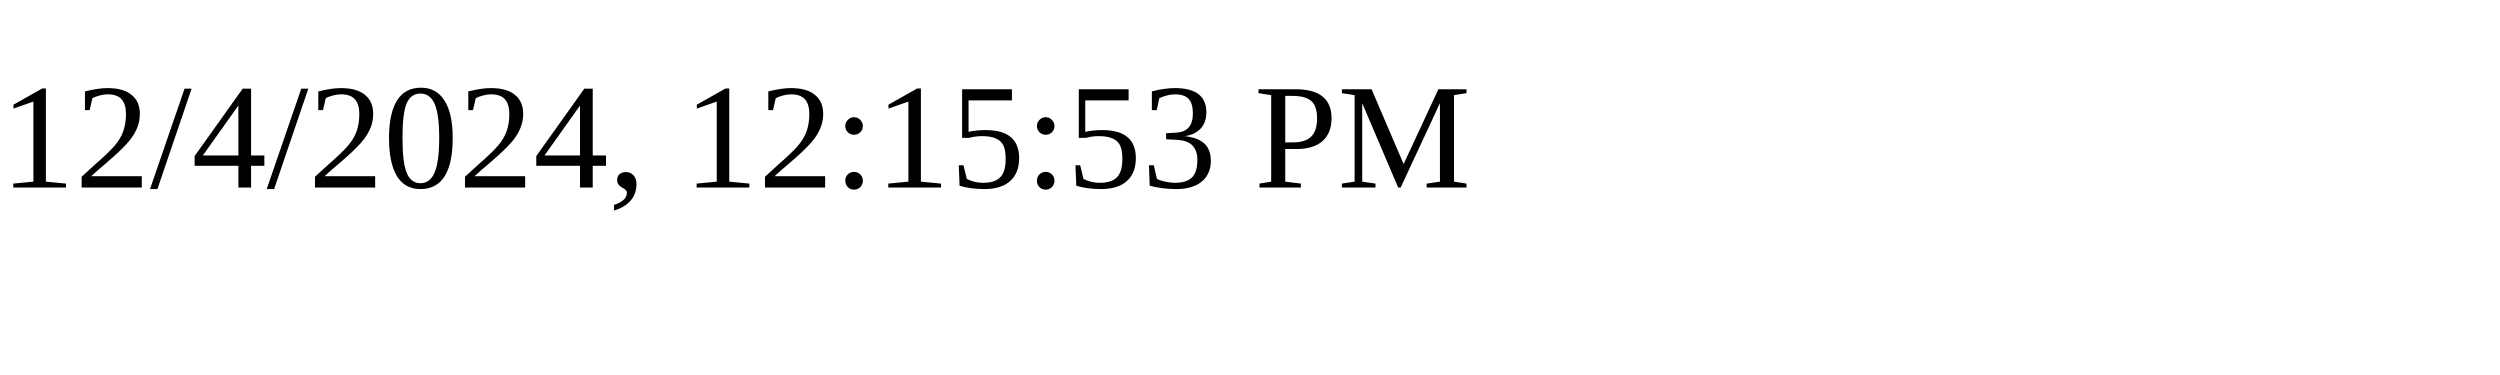
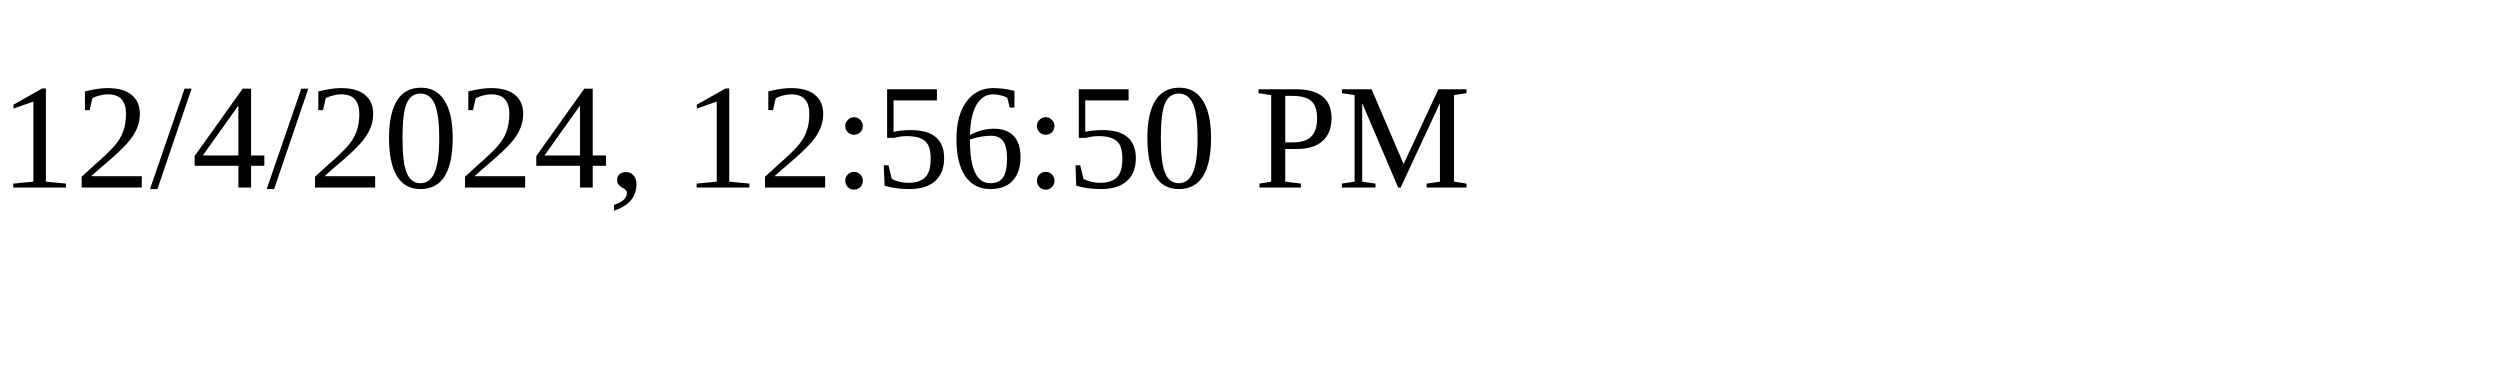
<svg xmlns="http://www.w3.org/2000/svg" height="30" width="200">
-   <text x="0" y="15">12/4/2024, 12:15:53 PM</text>
+   <text x="0" y="15">12/4/2024, 12:56:50 PM</text>
</svg>
